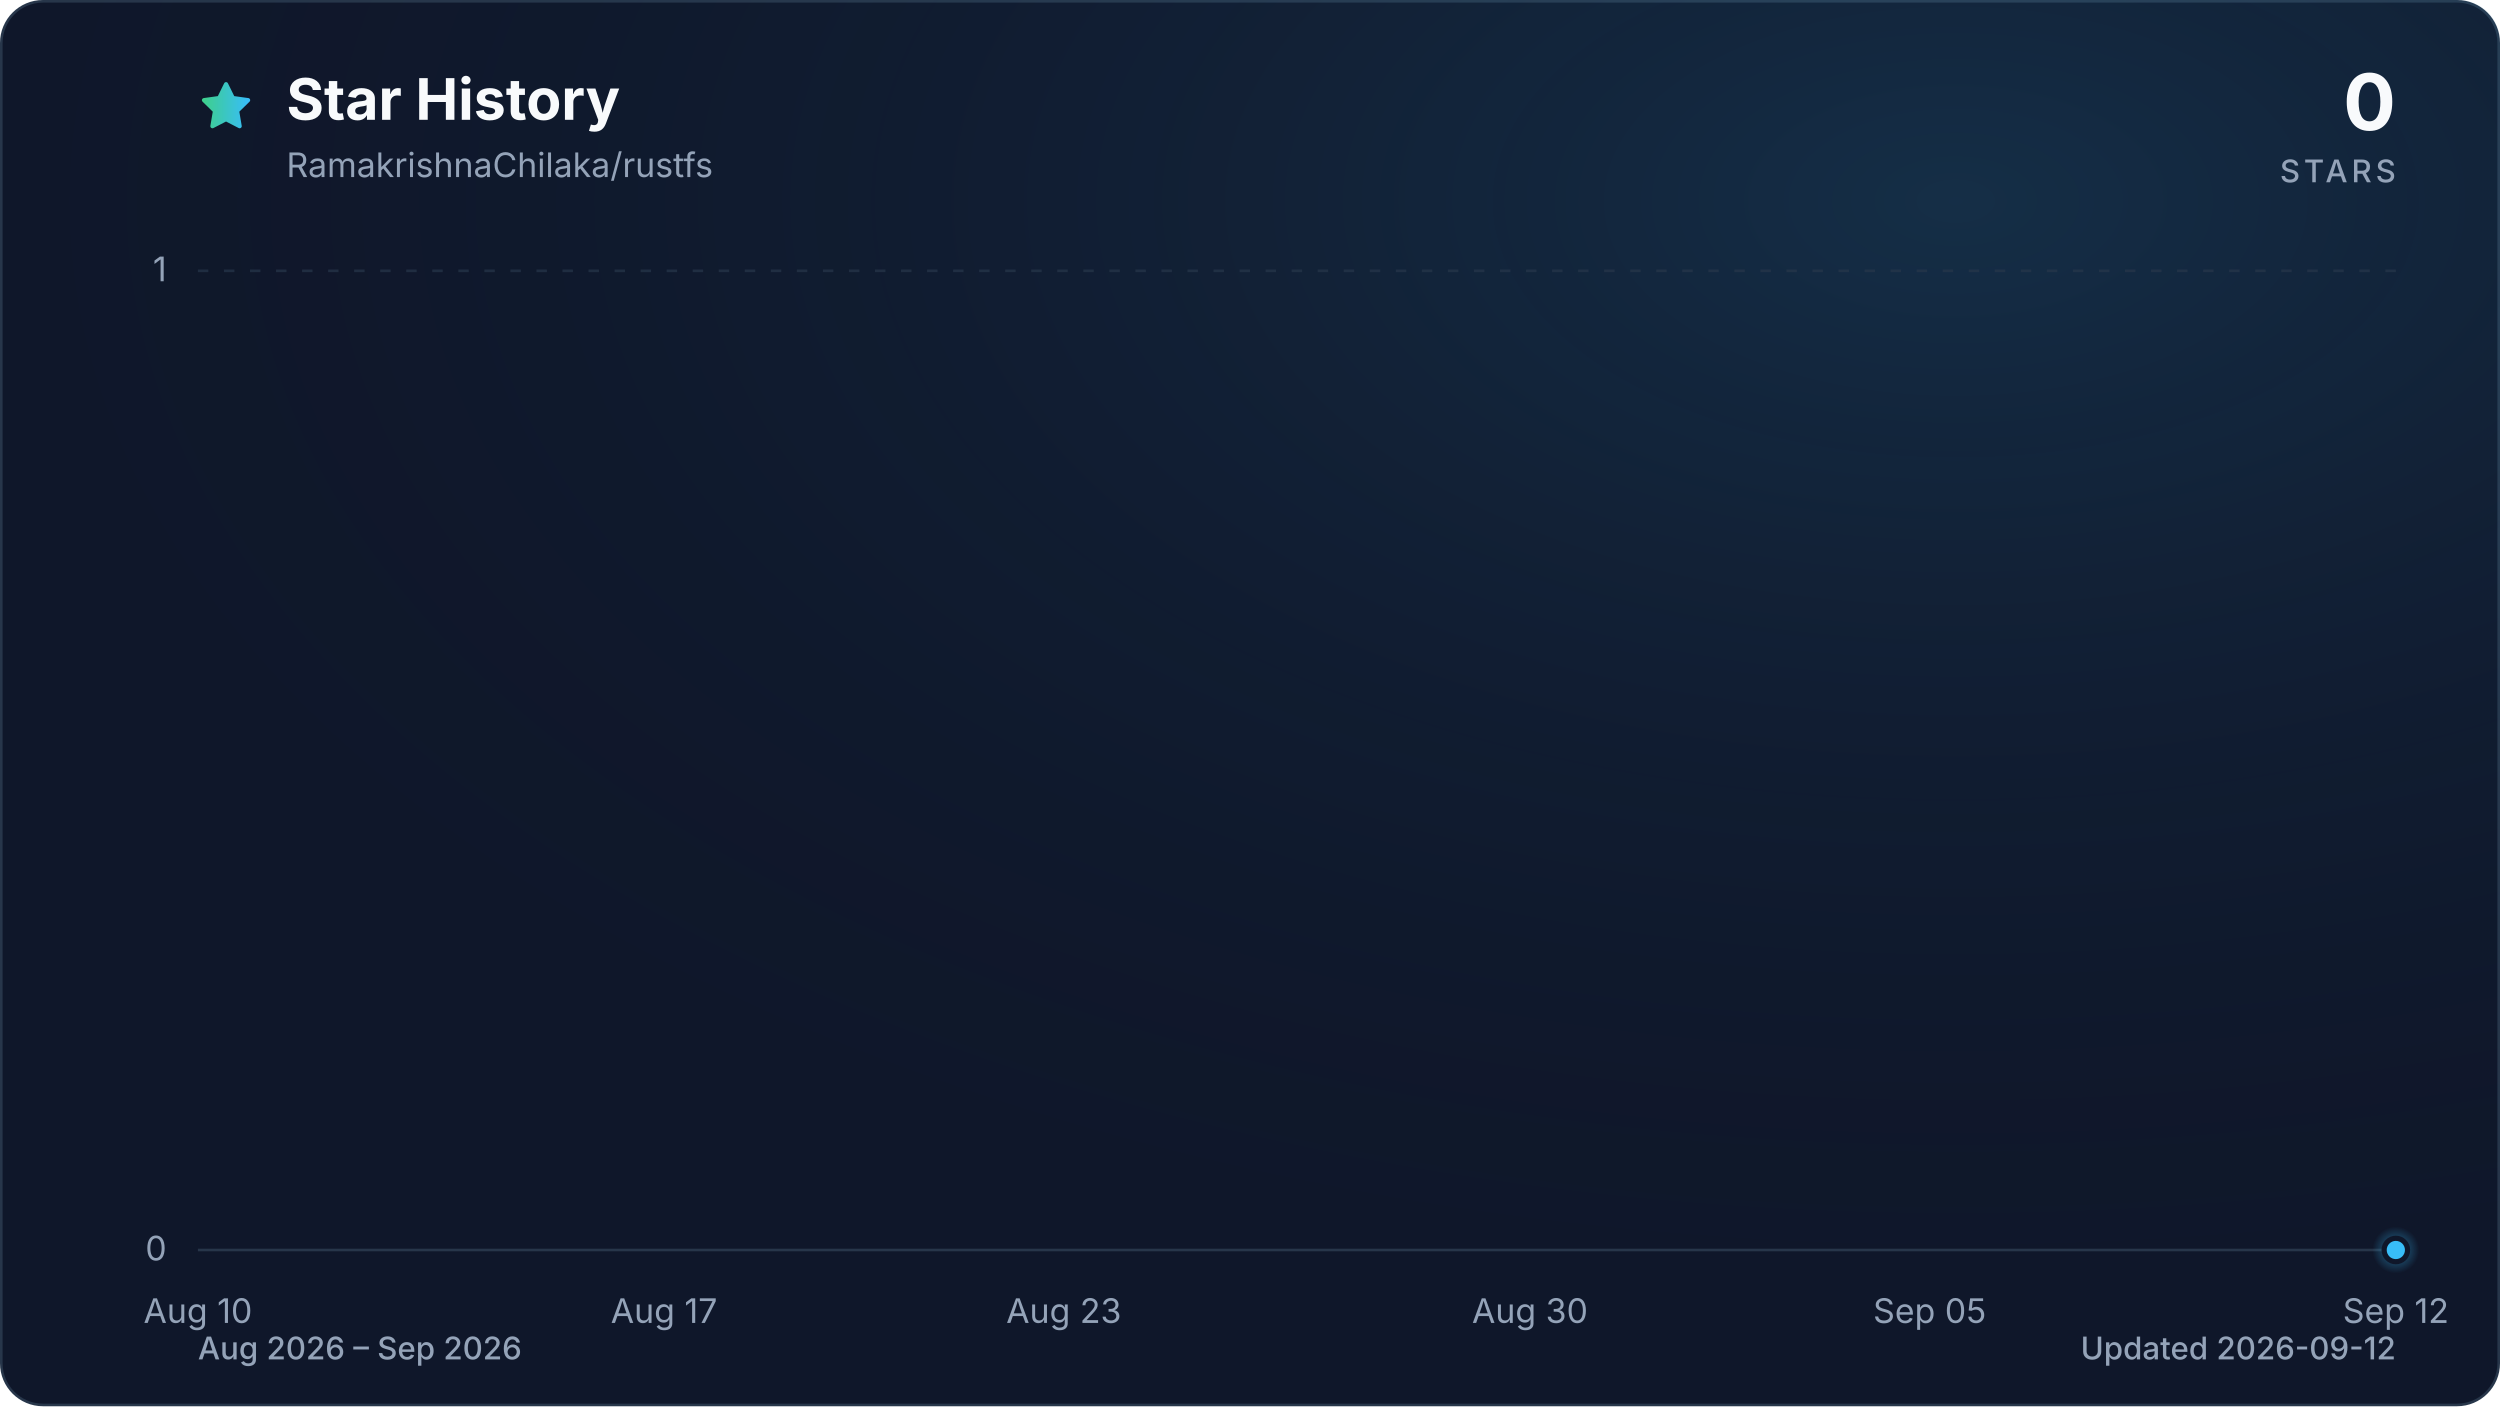
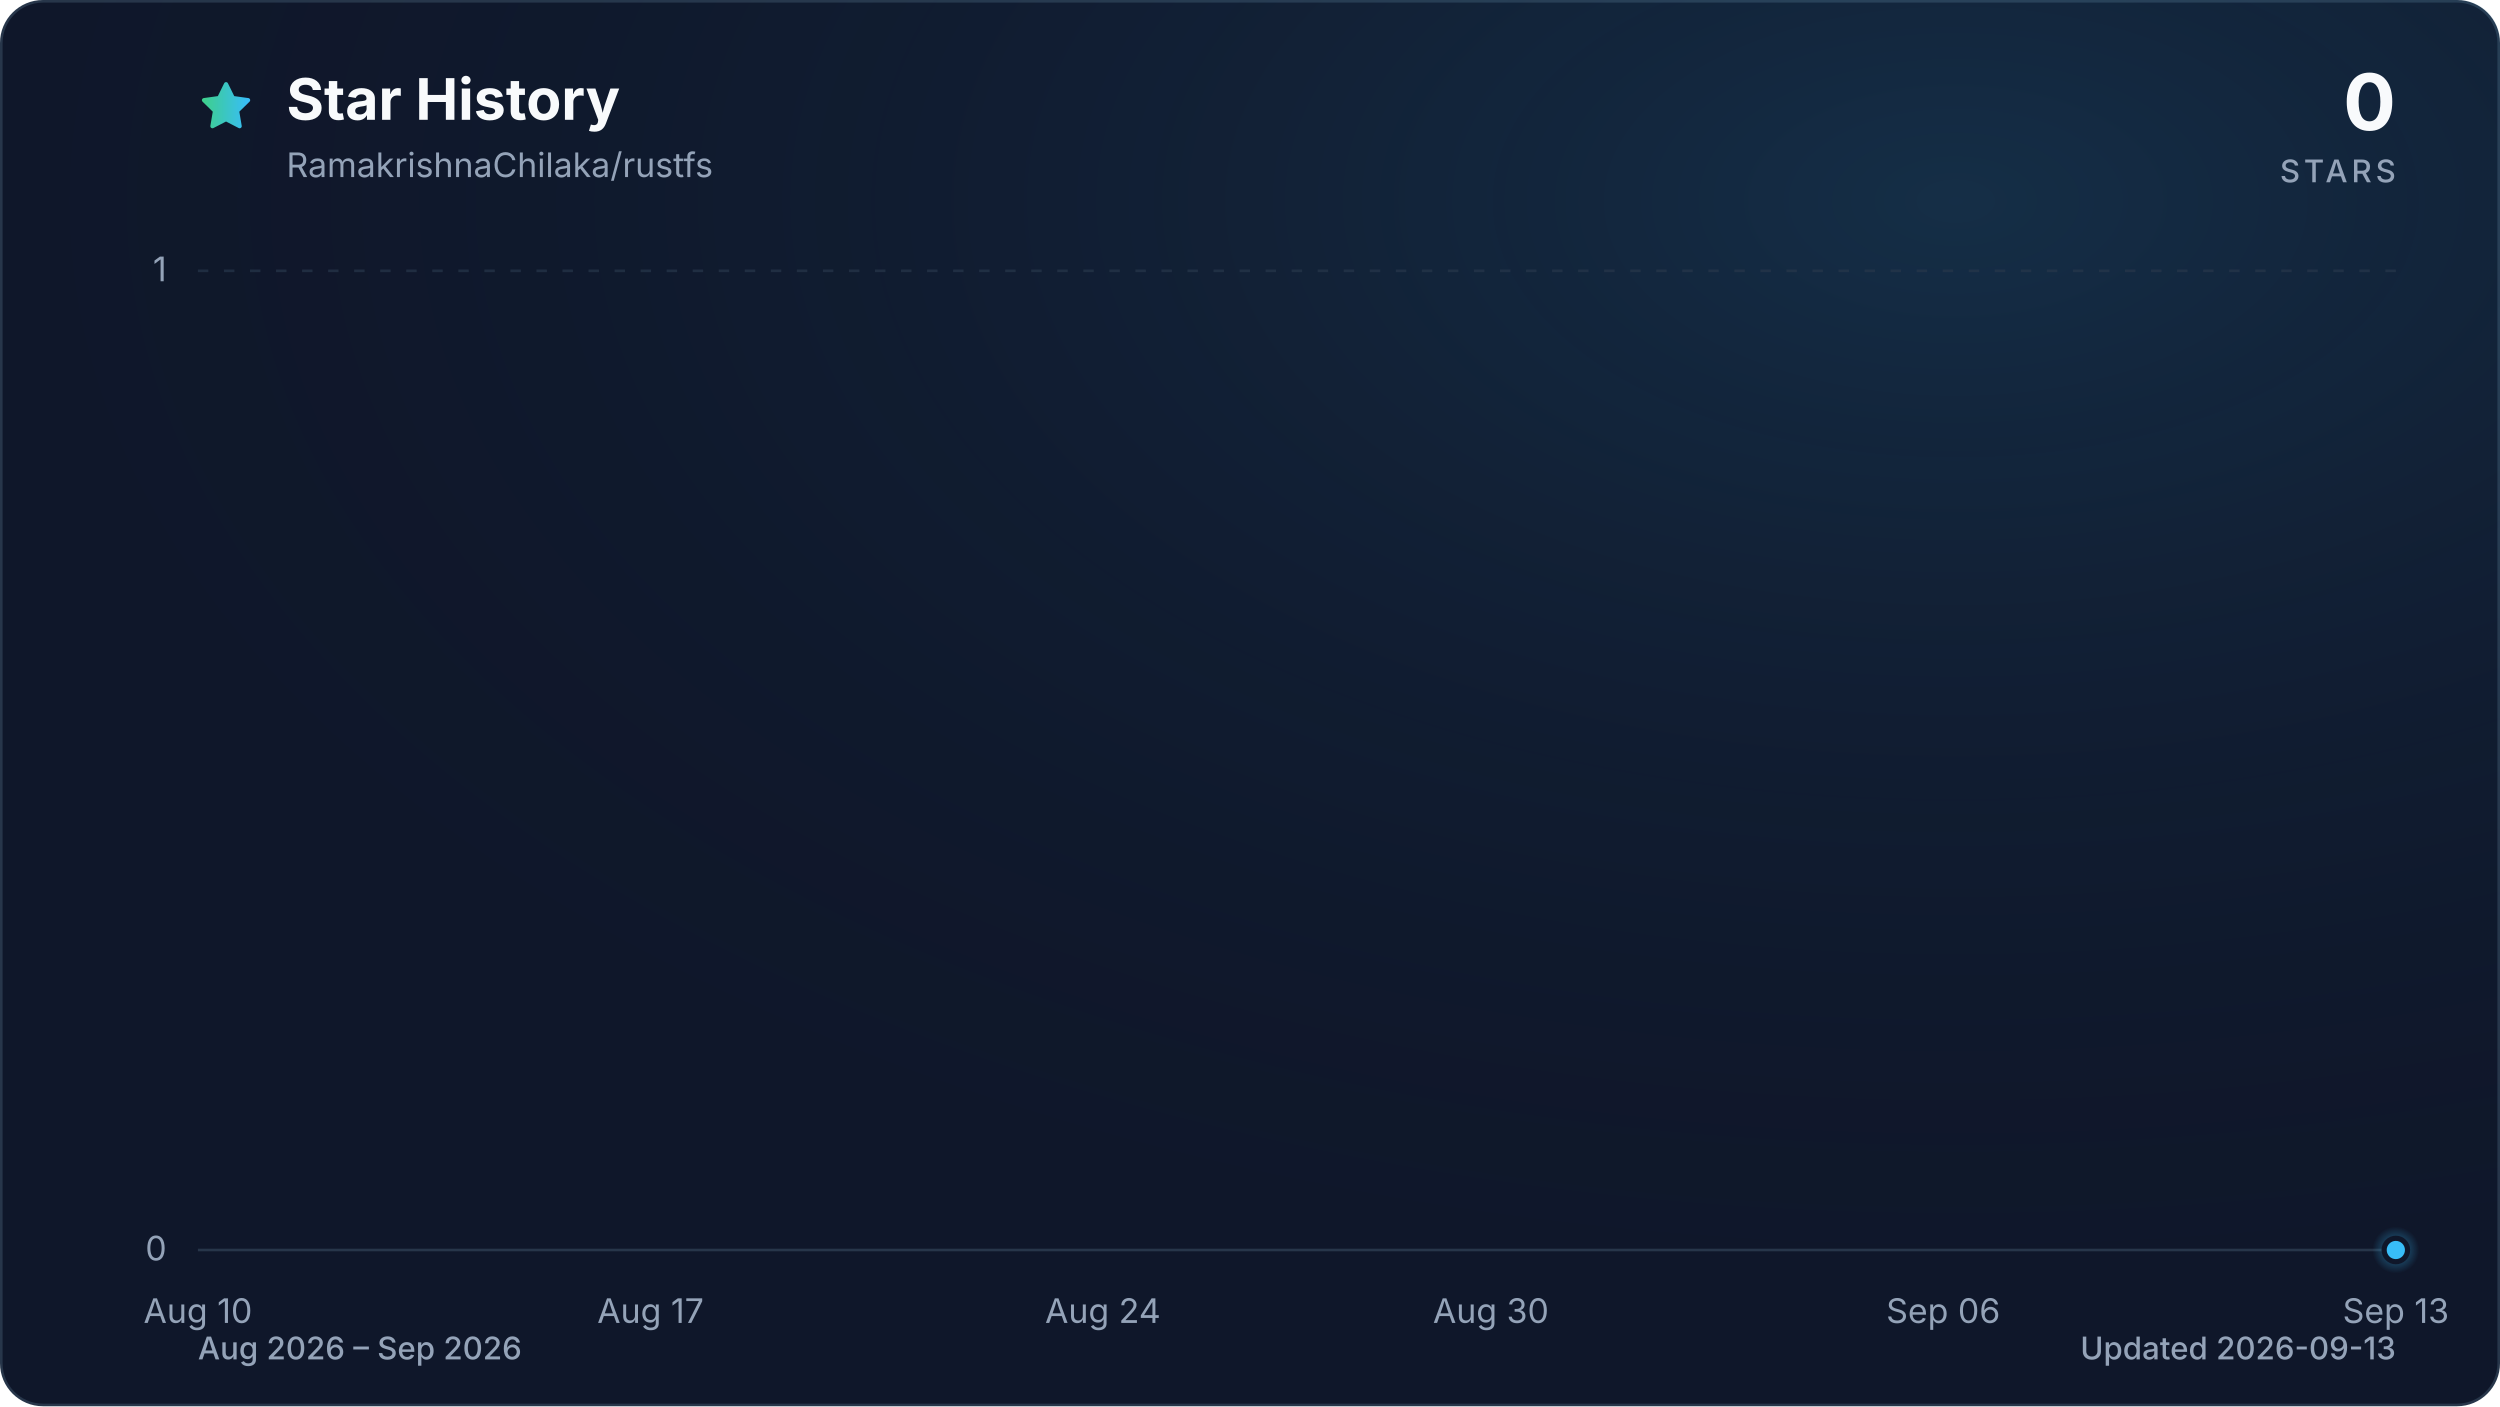
<svg xmlns="http://www.w3.org/2000/svg" viewBox="0 0 960 540" role="img" aria-labelledby="title description" data-style="gradient" data-variant="glow" data-animated="true">
  <defs>
    <linearGradient id="trend" x1="0" y1="0" x2="1" y2="0">
      <stop offset="0%" stop-color="#3ecf8e" />
      <stop offset="100%" stop-color="#38bdf8" />
    </linearGradient>
    <linearGradient id="area" x1="0" y1="0" x2="0" y2="1">
      <stop offset="0%" stop-color="#3ecf8e" stop-opacity="0.30" />
      <stop offset="55%" stop-color="#38bdf8" stop-opacity="0.10" />
      <stop offset="100%" stop-color="#38bdf8" stop-opacity="0.01" />
    </linearGradient>
    <radialGradient id="marker-halo" cx="50%" cy="50%" r="50%">
      <stop offset="0%" stop-color="#38bdf8" stop-opacity="0.55" />
      <stop offset="100%" stop-color="#38bdf8" stop-opacity="0" />
    </radialGradient>
    <radialGradient id="surface-glow" cx="78%" cy="14%" r="80%">
      <stop offset="0%" stop-color="#38bdf8" stop-opacity="0.14" />
      <stop offset="100%" stop-color="#0f172a" stop-opacity="0" />
    </radialGradient>
    <filter id="trend-glow" x="-20%" y="-20%" width="140%" height="140%">
      <feGaussianBlur stdDeviation="7" />
    </filter>
  </defs>
  <style>
.trend-enter{transform-box:fill-box;transform-origin:center;animation:trend-enter 520ms cubic-bezier(0.16,1,0.3,1)}
.marker-enter{transform-box:fill-box;transform-origin:center;animation:marker-enter 320ms cubic-bezier(0.16,1,0.3,1) 200ms both}
.marker-pulse{transform-box:fill-box;transform-origin:center;animation:marker-pulse 2.6s ease-out infinite}
@keyframes trend-enter{from{opacity:.35;transform:translateY(10px)}to{opacity:1;transform:translateY(0)}}
@keyframes marker-enter{from{opacity:0;transform:scale(.4)}to{opacity:1;transform:scale(1)}}
@keyframes marker-pulse{0%{opacity:.5;transform:scale(.7)}70%,100%{opacity:0;transform:scale(2.1)}}
@media (prefers-reduced-motion:reduce){.trend-enter,.marker-enter,.marker-pulse{animation:none!important}}
@media (prefers-reduced-motion:reduce){.marker-pulse{opacity:0}}
</style>
  <rect x="0.5" y="0.5" width="959" height="539" fill="#0f172a" stroke="#27364a" stroke-width="1" rx="16" />
  <rect width="960" height="540" fill="url(#surface-glow)" rx="16" />
  <path d="M12 2.6l2.9 5.9 6.5.9-4.7 4.6 1.1 6.5-5.8-3-5.8 3 1.1-6.5-4.7-4.6 6.5-.9L12 2.6Z" transform="translate(76 30) scale(.9)" fill="url(#trend)" stroke="url(#trend)" stroke-width="1.8" stroke-linejoin="round" aria-hidden="true" />
  <text x="110" y="46" fill="#f8fafc" font-family="ui-sans-serif, system-ui, -apple-system, BlinkMacSystemFont, 'Segoe UI', sans-serif" font-size="22" font-weight="700">Star History</text>
  <text x="110" y="68" fill="#94a3b8" font-family="ui-sans-serif, system-ui, -apple-system, BlinkMacSystemFont, 'Segoe UI', sans-serif" font-size="13">RamakrishnaChilaka/rustfs</text>
  <text x="920" y="50" fill="#f8fafc" font-family="ui-sans-serif, system-ui, -apple-system, BlinkMacSystemFont, 'Segoe UI', sans-serif" font-size="30" font-weight="700" text-anchor="end">0</text>
  <text x="920" y="70" fill="#94a3b8" font-family="ui-sans-serif, system-ui, -apple-system, BlinkMacSystemFont, 'Segoe UI', sans-serif" font-size="12" font-weight="500" letter-spacing="1.5" text-anchor="end">STARS</text>
  <line x1="76" y1="480.0" x2="920" y2="480.0" stroke="#27364a" stroke-width="1" stroke-dasharray="0" opacity="1" />
  <text x="64" y="484.0" fill="#94a3b8" font-family="ui-sans-serif, system-ui, -apple-system, BlinkMacSystemFont, 'Segoe UI', sans-serif" font-size="13" text-anchor="end">0</text>
  <line x1="76" y1="104.0" x2="920" y2="104.0" stroke="#27364a" stroke-width="1" stroke-dasharray="4 6" opacity="0.7" />
  <text x="64" y="108.0" fill="#94a3b8" font-family="ui-sans-serif, system-ui, -apple-system, BlinkMacSystemFont, 'Segoe UI', sans-serif" font-size="13" text-anchor="end">1</text>
  <text x="76.0" y="508" fill="#94a3b8" font-family="ui-sans-serif, system-ui, -apple-system, BlinkMacSystemFont, 'Segoe UI', sans-serif" font-size="13" text-anchor="middle">Aug 10</text>
-   <text x="255.0" y="508" fill="#94a3b8" font-family="ui-sans-serif, system-ui, -apple-system, BlinkMacSystemFont, 'Segoe UI', sans-serif" font-size="13" text-anchor="middle">Aug 17</text>
-   <text x="408.5" y="508" fill="#94a3b8" font-family="ui-sans-serif, system-ui, -apple-system, BlinkMacSystemFont, 'Segoe UI', sans-serif" font-size="13" text-anchor="middle">Aug 23</text>
-   <text x="587.5" y="508" fill="#94a3b8" font-family="ui-sans-serif, system-ui, -apple-system, BlinkMacSystemFont, 'Segoe UI', sans-serif" font-size="13" text-anchor="middle">Aug 30</text>
-   <text x="741.0" y="508" fill="#94a3b8" font-family="ui-sans-serif, system-ui, -apple-system, BlinkMacSystemFont, 'Segoe UI', sans-serif" font-size="13" text-anchor="middle">Sep 05</text>
-   <text x="920.0" y="508" fill="#94a3b8" font-family="ui-sans-serif, system-ui, -apple-system, BlinkMacSystemFont, 'Segoe UI', sans-serif" font-size="13" text-anchor="middle">Sep 12</text>
+   <text x="249.8" y="508" fill="#94a3b8" font-family="ui-sans-serif, system-ui, -apple-system, BlinkMacSystemFont, 'Segoe UI', sans-serif" font-size="13" text-anchor="middle">Aug 17</text>
+   <text x="423.5" y="508" fill="#94a3b8" font-family="ui-sans-serif, system-ui, -apple-system, BlinkMacSystemFont, 'Segoe UI', sans-serif" font-size="13" text-anchor="middle">Aug 24</text>
+   <text x="572.5" y="508" fill="#94a3b8" font-family="ui-sans-serif, system-ui, -apple-system, BlinkMacSystemFont, 'Segoe UI', sans-serif" font-size="13" text-anchor="middle">Aug 30</text>
+   <text x="746.2" y="508" fill="#94a3b8" font-family="ui-sans-serif, system-ui, -apple-system, BlinkMacSystemFont, 'Segoe UI', sans-serif" font-size="13" text-anchor="middle">Sep 06</text>
+   <text x="920.0" y="508" fill="#94a3b8" font-family="ui-sans-serif, system-ui, -apple-system, BlinkMacSystemFont, 'Segoe UI', sans-serif" font-size="13" text-anchor="middle">Sep 13</text>
  <g class="trend-enter">
-     <path d="M 76.0 480.0 C 84.5 480.0, 93.1 480.0, 101.6 480.0 C 110.1 480.0, 118.6 480.0, 127.2 480.0 C 135.7 480.0, 144.2 480.0, 152.7 480.0 C 161.3 480.0, 169.8 480.0, 178.3 480.0 C 186.8 480.0, 195.4 480.0, 203.9 480.0 C 212.4 480.0, 220.9 480.0, 229.5 480.0 C 238.0 480.0, 246.5 480.0, 255.0 480.0 C 263.6 480.0, 272.1 480.0, 280.6 480.0 C 289.1 480.0, 297.7 480.0, 306.2 480.0 C 314.7 480.0, 323.2 480.0, 331.8 480.0 C 340.3 480.0, 348.8 480.0, 357.3 480.0 C 365.9 480.0, 374.4 480.0, 382.9 480.0 C 391.4 480.0, 400.0 480.0, 408.5 480.0 C 417.0 480.0, 425.5 480.0, 434.1 480.0 C 442.6 480.0, 451.1 480.0, 459.6 480.0 C 468.2 480.0, 476.7 480.0, 485.2 480.0 C 493.7 480.0, 502.3 480.0, 510.8 480.0 C 519.3 480.0, 527.8 480.0, 536.4 480.0 C 544.9 480.0, 553.4 480.0, 561.9 480.0 C 570.5 480.0, 579.0 480.0, 587.5 480.0 C 596.0 480.0, 604.6 480.0, 613.1 480.0 C 621.6 480.0, 630.1 480.0, 638.7 480.0 C 647.2 480.0, 655.7 480.0, 664.2 480.0 C 672.8 480.0, 681.3 480.0, 689.8 480.0 C 698.3 480.0, 706.9 480.0, 715.4 480.0 C 723.9 480.0, 732.4 480.0, 741.0 480.0 C 749.5 480.0, 758.0 480.0, 766.5 480.0 C 775.1 480.0, 783.6 480.0, 792.1 480.0 C 800.6 480.0, 809.2 480.0, 817.7 480.0 C 826.2 480.0, 834.7 480.0, 843.3 480.0 C 851.8 480.0, 860.3 480.0, 868.8 480.0 C 877.4 480.0, 885.9 480.0, 894.4 480.0 C 902.9 480.0, 911.5 480.0, 920.0 480.0 L 920.0 480.0 L 76.0 480.0 Z" fill="url(#area)" />
-     <path d="M 76.0 480.0 C 84.5 480.0, 93.1 480.0, 101.6 480.0 C 110.1 480.0, 118.6 480.0, 127.2 480.0 C 135.7 480.0, 144.2 480.0, 152.7 480.0 C 161.3 480.0, 169.8 480.0, 178.3 480.0 C 186.8 480.0, 195.4 480.0, 203.9 480.0 C 212.4 480.0, 220.9 480.0, 229.5 480.0 C 238.0 480.0, 246.5 480.0, 255.0 480.0 C 263.6 480.0, 272.1 480.0, 280.6 480.0 C 289.1 480.0, 297.7 480.0, 306.2 480.0 C 314.7 480.0, 323.2 480.0, 331.8 480.0 C 340.3 480.0, 348.8 480.0, 357.3 480.0 C 365.9 480.0, 374.4 480.0, 382.9 480.0 C 391.4 480.0, 400.0 480.0, 408.5 480.0 C 417.0 480.0, 425.5 480.0, 434.1 480.0 C 442.6 480.0, 451.1 480.0, 459.6 480.0 C 468.2 480.0, 476.7 480.0, 485.2 480.0 C 493.7 480.0, 502.3 480.0, 510.8 480.0 C 519.3 480.0, 527.8 480.0, 536.4 480.0 C 544.9 480.0, 553.4 480.0, 561.9 480.0 C 570.5 480.0, 579.0 480.0, 587.5 480.0 C 596.0 480.0, 604.6 480.0, 613.1 480.0 C 621.6 480.0, 630.1 480.0, 638.7 480.0 C 647.2 480.0, 655.7 480.0, 664.2 480.0 C 672.8 480.0, 681.3 480.0, 689.8 480.0 C 698.3 480.0, 706.9 480.0, 715.4 480.0 C 723.9 480.0, 732.4 480.0, 741.0 480.0 C 749.5 480.0, 758.0 480.0, 766.5 480.0 C 775.1 480.0, 783.6 480.0, 792.1 480.0 C 800.6 480.0, 809.2 480.0, 817.7 480.0 C 826.2 480.0, 834.7 480.0, 843.3 480.0 C 851.8 480.0, 860.3 480.0, 868.8 480.0 C 877.4 480.0, 885.9 480.0, 894.4 480.0 C 902.9 480.0, 911.5 480.0, 920.0 480.0" fill="none" stroke="url(#trend)" stroke-width="12" stroke-linecap="round" stroke-linejoin="round" opacity="0.16" filter="url(#trend-glow)" />
-     <path d="M 76.0 480.0 C 84.5 480.0, 93.1 480.0, 101.6 480.0 C 110.1 480.0, 118.6 480.0, 127.2 480.0 C 135.7 480.0, 144.2 480.0, 152.7 480.0 C 161.3 480.0, 169.8 480.0, 178.3 480.0 C 186.8 480.0, 195.4 480.0, 203.9 480.0 C 212.4 480.0, 220.9 480.0, 229.5 480.0 C 238.0 480.0, 246.5 480.0, 255.0 480.0 C 263.6 480.0, 272.1 480.0, 280.6 480.0 C 289.1 480.0, 297.7 480.0, 306.2 480.0 C 314.7 480.0, 323.2 480.0, 331.8 480.0 C 340.3 480.0, 348.8 480.0, 357.3 480.0 C 365.9 480.0, 374.4 480.0, 382.9 480.0 C 391.4 480.0, 400.0 480.0, 408.5 480.0 C 417.0 480.0, 425.5 480.0, 434.1 480.0 C 442.6 480.0, 451.1 480.0, 459.6 480.0 C 468.2 480.0, 476.7 480.0, 485.2 480.0 C 493.7 480.0, 502.3 480.0, 510.8 480.0 C 519.3 480.0, 527.8 480.0, 536.4 480.0 C 544.9 480.0, 553.4 480.0, 561.9 480.0 C 570.5 480.0, 579.0 480.0, 587.5 480.0 C 596.0 480.0, 604.6 480.0, 613.1 480.0 C 621.6 480.0, 630.1 480.0, 638.7 480.0 C 647.2 480.0, 655.7 480.0, 664.2 480.0 C 672.8 480.0, 681.3 480.0, 689.8 480.0 C 698.3 480.0, 706.9 480.0, 715.4 480.0 C 723.9 480.0, 732.4 480.0, 741.0 480.0 C 749.5 480.0, 758.0 480.0, 766.5 480.0 C 775.1 480.0, 783.6 480.0, 792.1 480.0 C 800.6 480.0, 809.2 480.0, 817.7 480.0 C 826.2 480.0, 834.7 480.0, 843.3 480.0 C 851.8 480.0, 860.3 480.0, 868.8 480.0 C 877.4 480.0, 885.9 480.0, 894.4 480.0 C 902.9 480.0, 911.5 480.0, 920.0 480.0" fill="none" stroke="url(#trend)" stroke-width="3" stroke-linecap="round" stroke-linejoin="round" />
+     <path d="M 76.0 480.0 C 84.3 480.0, 92.5 480.0, 100.8 480.0 C 109.1 480.0, 117.4 480.0, 125.6 480.0 C 133.9 480.0, 142.2 480.0, 150.5 480.0 C 158.7 480.0, 167.0 480.0, 175.3 480.0 C 183.6 480.0, 191.8 480.0, 200.1 480.0 C 208.4 480.0, 216.7 480.0, 224.9 480.0 C 233.2 480.0, 241.5 480.0, 249.8 480.0 C 258.0 480.0, 266.3 480.0, 274.6 480.0 C 282.9 480.0, 291.1 480.0, 299.4 480.0 C 307.7 480.0, 316.0 480.0, 324.2 480.0 C 332.5 480.0, 340.8 480.0, 349.1 480.0 C 357.3 480.0, 365.6 480.0, 373.9 480.0 C 382.2 480.0, 390.4 480.0, 398.7 480.0 C 407.0 480.0, 415.3 480.0, 423.5 480.0 C 431.8 480.0, 440.1 480.0, 448.4 480.0 C 456.6 480.0, 464.9 480.0, 473.2 480.0 C 481.5 480.0, 489.7 480.0, 498.0 480.0 C 506.3 480.0, 514.5 480.0, 522.8 480.0 C 531.1 480.0, 539.4 480.0, 547.6 480.0 C 555.9 480.0, 564.2 480.0, 572.5 480.0 C 580.7 480.0, 589.0 480.0, 597.3 480.0 C 605.6 480.0, 613.8 480.0, 622.1 480.0 C 630.4 480.0, 638.7 480.0, 646.9 480.0 C 655.2 480.0, 663.5 480.0, 671.8 480.0 C 680.0 480.0, 688.3 480.0, 696.6 480.0 C 704.9 480.0, 713.1 480.0, 721.4 480.0 C 729.7 480.0, 738.0 480.0, 746.2 480.0 C 754.5 480.0, 762.8 480.0, 771.1 480.0 C 779.3 480.0, 787.6 480.0, 795.9 480.0 C 804.2 480.0, 812.4 480.0, 820.7 480.0 C 829.0 480.0, 837.3 480.0, 845.5 480.0 C 853.8 480.0, 862.1 480.0, 870.4 480.0 C 878.6 480.0, 886.9 480.0, 895.2 480.0 C 903.5 480.0, 911.7 480.0, 920.0 480.0 L 920.0 480.0 L 76.0 480.0 Z" fill="url(#area)" />
+     <path d="M 76.0 480.0 C 84.3 480.0, 92.5 480.0, 100.8 480.0 C 109.1 480.0, 117.4 480.0, 125.6 480.0 C 133.9 480.0, 142.2 480.0, 150.5 480.0 C 158.7 480.0, 167.0 480.0, 175.3 480.0 C 183.6 480.0, 191.8 480.0, 200.1 480.0 C 208.4 480.0, 216.7 480.0, 224.9 480.0 C 233.2 480.0, 241.5 480.0, 249.8 480.0 C 258.0 480.0, 266.3 480.0, 274.6 480.0 C 282.9 480.0, 291.1 480.0, 299.4 480.0 C 307.7 480.0, 316.0 480.0, 324.2 480.0 C 332.5 480.0, 340.8 480.0, 349.1 480.0 C 357.3 480.0, 365.6 480.0, 373.9 480.0 C 382.2 480.0, 390.4 480.0, 398.7 480.0 C 407.0 480.0, 415.3 480.0, 423.5 480.0 C 431.8 480.0, 440.1 480.0, 448.4 480.0 C 456.6 480.0, 464.9 480.0, 473.2 480.0 C 481.5 480.0, 489.7 480.0, 498.0 480.0 C 506.3 480.0, 514.5 480.0, 522.8 480.0 C 531.1 480.0, 539.4 480.0, 547.6 480.0 C 555.9 480.0, 564.2 480.0, 572.5 480.0 C 580.7 480.0, 589.0 480.0, 597.3 480.0 C 605.6 480.0, 613.8 480.0, 622.1 480.0 C 630.4 480.0, 638.7 480.0, 646.9 480.0 C 655.2 480.0, 663.5 480.0, 671.8 480.0 C 680.0 480.0, 688.3 480.0, 696.6 480.0 C 704.9 480.0, 713.1 480.0, 721.4 480.0 C 729.7 480.0, 738.0 480.0, 746.2 480.0 C 754.5 480.0, 762.8 480.0, 771.1 480.0 C 779.3 480.0, 787.6 480.0, 795.9 480.0 C 804.2 480.0, 812.4 480.0, 820.7 480.0 C 829.0 480.0, 837.3 480.0, 845.5 480.0 C 853.8 480.0, 862.1 480.0, 870.4 480.0 C 878.6 480.0, 886.9 480.0, 895.2 480.0 C 903.5 480.0, 911.7 480.0, 920.0 480.0" fill="none" stroke="url(#trend)" stroke-width="12" stroke-linecap="round" stroke-linejoin="round" opacity="0.16" filter="url(#trend-glow)" />
+     <path d="M 76.0 480.0 C 84.3 480.0, 92.5 480.0, 100.8 480.0 C 109.1 480.0, 117.4 480.0, 125.6 480.0 C 133.9 480.0, 142.2 480.0, 150.5 480.0 C 158.7 480.0, 167.0 480.0, 175.3 480.0 C 183.6 480.0, 191.8 480.0, 200.1 480.0 C 208.4 480.0, 216.7 480.0, 224.9 480.0 C 233.2 480.0, 241.5 480.0, 249.8 480.0 C 258.0 480.0, 266.3 480.0, 274.6 480.0 C 282.9 480.0, 291.1 480.0, 299.4 480.0 C 307.7 480.0, 316.0 480.0, 324.2 480.0 C 332.5 480.0, 340.8 480.0, 349.1 480.0 C 357.3 480.0, 365.6 480.0, 373.9 480.0 C 382.2 480.0, 390.4 480.0, 398.7 480.0 C 407.0 480.0, 415.3 480.0, 423.5 480.0 C 431.8 480.0, 440.1 480.0, 448.4 480.0 C 456.6 480.0, 464.9 480.0, 473.2 480.0 C 481.5 480.0, 489.7 480.0, 498.0 480.0 C 506.3 480.0, 514.5 480.0, 522.8 480.0 C 531.1 480.0, 539.4 480.0, 547.6 480.0 C 555.9 480.0, 564.2 480.0, 572.5 480.0 C 580.7 480.0, 589.0 480.0, 597.3 480.0 C 605.6 480.0, 613.8 480.0, 622.1 480.0 C 630.4 480.0, 638.7 480.0, 646.9 480.0 C 655.2 480.0, 663.5 480.0, 671.8 480.0 C 680.0 480.0, 688.3 480.0, 696.6 480.0 C 704.9 480.0, 713.1 480.0, 721.4 480.0 C 729.7 480.0, 738.0 480.0, 746.2 480.0 C 754.5 480.0, 762.8 480.0, 771.1 480.0 C 779.3 480.0, 787.6 480.0, 795.9 480.0 C 804.2 480.0, 812.4 480.0, 820.7 480.0 C 829.0 480.0, 837.3 480.0, 845.5 480.0 C 853.8 480.0, 862.1 480.0, 870.4 480.0 C 878.6 480.0, 886.9 480.0, 895.2 480.0 C 903.5 480.0, 911.7 480.0, 920.0 480.0" fill="none" stroke="url(#trend)" stroke-width="3" stroke-linecap="round" stroke-linejoin="round" />
  </g>
  <g class="marker-enter">
    <circle class="marker-pulse" cx="920.0" cy="480.0" r="9" fill="url(#marker-halo)" />
    <circle cx="920.0" cy="480.0" r="4.5" fill="#38bdf8" stroke="#0f172a" stroke-width="2" />
  </g>
  <text x="76" y="522" fill="#94a3b8" font-family="ui-sans-serif, system-ui, -apple-system, BlinkMacSystemFont, 'Segoe UI', sans-serif" font-size="12" font-weight="500">Aug 2026 – Sep 2026</text>
-   <text x="920" y="522" fill="#94a3b8" font-family="ui-sans-serif, system-ui, -apple-system, BlinkMacSystemFont, 'Segoe UI', sans-serif" font-size="12" font-weight="500" text-anchor="end">Updated 2026-09-12</text>
+   <text x="920" y="522" fill="#94a3b8" font-family="ui-sans-serif, system-ui, -apple-system, BlinkMacSystemFont, 'Segoe UI', sans-serif" font-size="12" font-weight="500" text-anchor="end">Updated 2026-09-13</text>
</svg>
